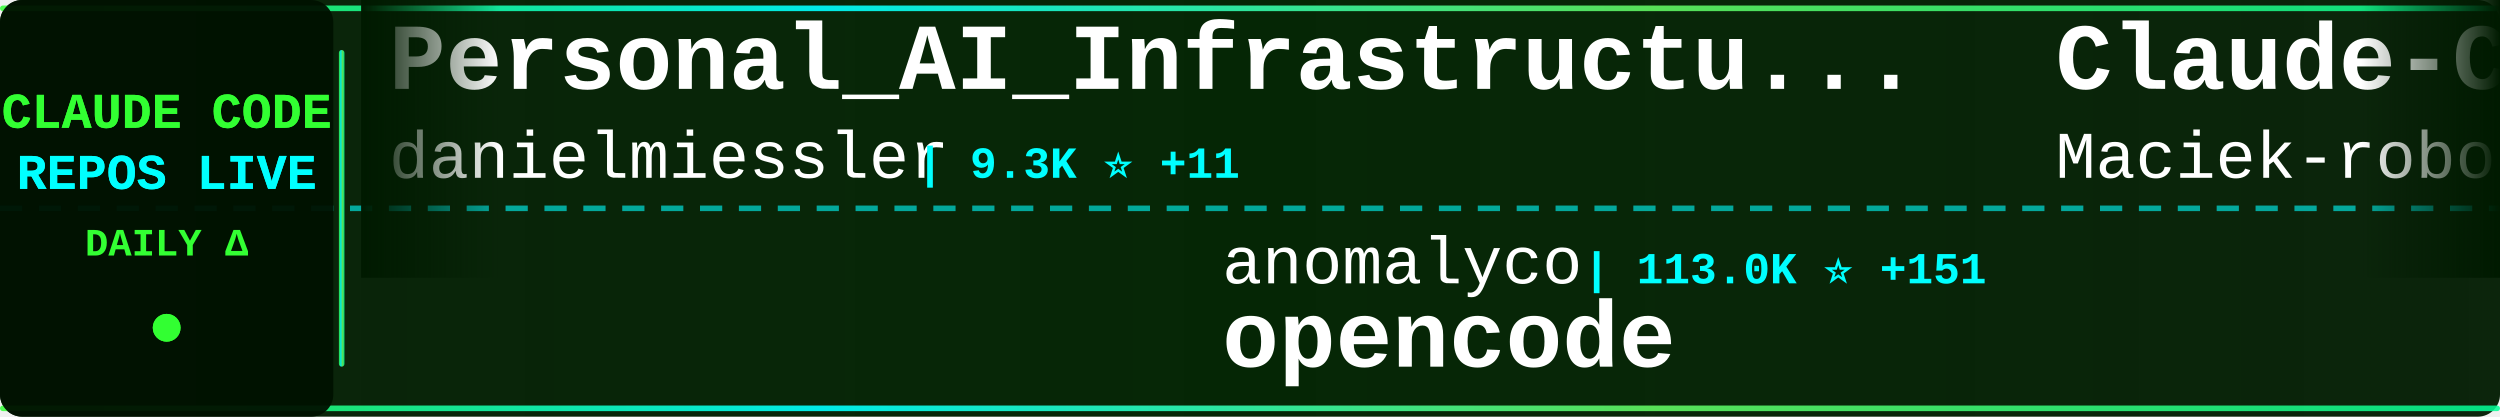
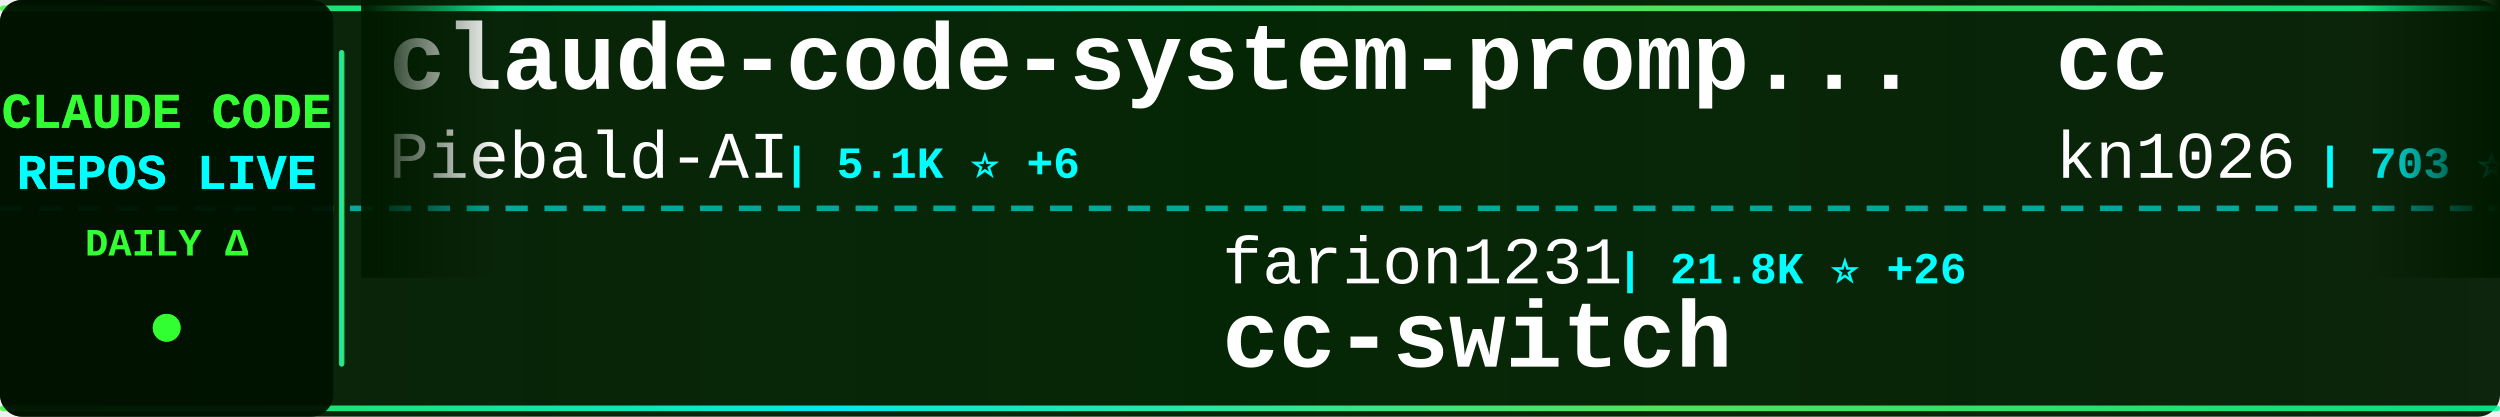
<svg xmlns="http://www.w3.org/2000/svg" width="900" height="150">
  <defs>
    <linearGradient id="tickerBg" x1="0%" y1="0%" x2="100%" y2="0%">
      <stop offset="0%" style="stop-color:#001a00;stop-opacity:0.95" />
      <stop offset="50%" style="stop-color:#002200;stop-opacity:0.98" />
      <stop offset="100%" style="stop-color:#001a00;stop-opacity:0.95" />
    </linearGradient>
    <linearGradient id="borderGrad" x1="0%" y1="0%" x2="100%" y2="0%">
      <stop offset="0%" style="stop-color:#33ff33;stop-opacity:0.85">
        <animate attributeName="stop-opacity" values="0.85;1;0.85" dur="2s" repeatCount="indefinite" />
      </stop>
      <stop offset="33%" style="stop-color:#00ffff;stop-opacity:0.9">
        <animate attributeName="stop-opacity" values="0.9;1;0.9" dur="2.2s" repeatCount="indefinite" />
      </stop>
      <stop offset="66%" style="stop-color:#66ff66;stop-opacity:0.85">
        <animate attributeName="stop-opacity" values="0.85;1;0.85" dur="1.8s" repeatCount="indefinite" />
      </stop>
      <stop offset="100%" style="stop-color:#00ff99;stop-opacity:0.85">
        <animate attributeName="stop-opacity" values="0.85;1;0.85" dur="2s" repeatCount="indefinite" />
      </stop>
    </linearGradient>
    <filter id="textGlow">
      <feGaussianBlur stdDeviation="0.1" result="coloredBlur" />
      <feMerge>
        <feMergeNode in="coloredBlur" />
        <feMergeNode in="SourceGraphic" />
      </feMerge>
    </filter>
    <filter id="metricGlow">
      <feGaussianBlur stdDeviation="0.2" result="coloredBlur" />
      <feMerge>
        <feMergeNode in="coloredBlur" />
        <feMergeNode in="SourceGraphic" />
      </feMerge>
    </filter>
    <linearGradient id="leftFade" x1="0%" y1="0%" x2="100%" y2="0%">
      <stop offset="0%" style="stop-color:#001a00;stop-opacity:1" />
      <stop offset="100%" style="stop-color:#001a00;stop-opacity:0" />
    </linearGradient>
    <linearGradient id="rightFade" x1="0%" y1="0%" x2="100%" y2="0%">
      <stop offset="0%" style="stop-color:#001a00;stop-opacity:0" />
      <stop offset="100%" style="stop-color:#001a00;stop-opacity:1" />
    </linearGradient>
  </defs>
  <rect width="900" height="150" fill="url(#tickerBg)" rx="8" />
  <rect x="0" y="2" width="900" height="2" fill="url(#borderGrad)" rx="1" />
  <rect x="0" y="146" width="900" height="2" fill="url(#borderGrad)" rx="1" />
  <line x1="0" y1="75" x2="900" y2="75" stroke="#00ffff" stroke-width="2" stroke-dasharray="8 6" opacity="0.6" />
  <rect x="0" y="0" width="120" height="150" fill="#001100" opacity="0.95" rx="8" />
  <text x="60" y="46" font-family="'Courier New', monospace" font-size="18" font-weight="bold" fill="#33ff33" text-anchor="middle" filter="url(#textGlow)">
    CLAUDE CODE
  </text>
  <text x="60" y="68" font-family="'Courier New', monospace" font-size="18" font-weight="bold" fill="#00ffff" text-anchor="middle" filter="url(#textGlow)">
    REPOS LIVE
  </text>
  <text x="60" y="92" font-family="'Courier New', monospace" font-size="14" font-weight="bold" fill="#33ff33" text-anchor="middle">
    DAILY Δ
  </text>
  <circle cx="60" cy="118" r="5" fill="#33ff33" filter="url(#metricGlow)">
    <animate attributeName="r" values="4;6;4" dur="1.5s" repeatCount="indefinite" />
    <animate attributeName="opacity" values="0.6;1;0.6" dur="1.5s" repeatCount="indefinite" />
  </circle>
  <rect x="122" y="18" width="2" height="114" fill="url(#borderGrad)" rx="1" />
  <clipPath id="tickerClip">
    <rect x="130" y="0" width="770" height="150" />
  </clipPath>
  <g clip-path="url(#tickerClip)">
    <g id="tickerItems">
      <animateTransform attributeName="transform" attributeType="XML" type="translate" from="0 0" to="-3000 0" dur="54s" repeatCount="indefinite" />
      <g transform="translate(0, 0)">
-         <text x="140" y="32" font-family="'Courier New', monospace" font-size="34" font-weight="bold" fill="#ffffff">Personal_AI_Infrastructu...</text>
-         <text x="140" y="64" font-family="'Courier New', monospace" font-size="24" font-weight="normal" fill="#ffffff" opacity="1.0">danielmiessler</text>
-         <text x="330" y="64" font-family="'Courier New', monospace" font-size="16" font-weight="bold" fill="#00ffff"> | 9.3K ⭐ +11</text>
+         <text x="140" y="32" font-family="'Courier New', monospace" font-size="34" font-weight="bold" fill="#ffffff">claude-code-system-promp...</text>
+         <text x="140" y="64" font-family="'Courier New', monospace" font-size="24" font-weight="normal" fill="#ffffff" opacity="1.0">Piebald-AI</text>
+         <text x="282" y="64" font-family="'Courier New', monospace" font-size="16" font-weight="bold" fill="#00ffff"> | 5.1K ⭐ +6</text>
      </g>
      <g transform="translate(300, 0)">
-         <text x="140" y="102" font-family="'Courier New', monospace" font-size="24" font-weight="normal" fill="#ffffff" opacity="1.0">anomalyco</text>
-         <text x="270" y="102" font-family="'Courier New', monospace" font-size="16" font-weight="bold" fill="#00ffff"> | 113.0K ⭐ +151</text>
-         <text x="140" y="132" font-family="'Courier New', monospace" font-size="34" font-weight="bold" fill="#ffffff">opencode</text>
+         <text x="140" y="102" font-family="'Courier New', monospace" font-size="24" font-weight="normal" fill="#ffffff" opacity="1.0">farion1231</text>
+         <text x="282" y="102" font-family="'Courier New', monospace" font-size="16" font-weight="bold" fill="#00ffff"> | 21.8K ⭐ +26</text>
+         <text x="140" y="132" font-family="'Courier New', monospace" font-size="34" font-weight="bold" fill="#ffffff">cc-switch</text>
      </g>
      <g transform="translate(600, 0)">
-         <text x="140" y="32" font-family="'Courier New', monospace" font-size="34" font-weight="bold" fill="#ffffff">Claude-Code-Usage-Monito...</text>
-         <text x="140" y="64" font-family="'Courier New', monospace" font-size="24" font-weight="normal" fill="#ffffff" opacity="1.0">Maciek-roboblog</text>
-         <text x="342" y="64" font-family="'Courier New', monospace" font-size="16" font-weight="bold" fill="#00ffff"> | 6.7K ⭐ +1</text>
+         <text x="140" y="32" font-family="'Courier New', monospace" font-size="34" font-weight="bold" fill="#ffffff">cc</text>
+         <text x="140" y="64" font-family="'Courier New', monospace" font-size="24" font-weight="normal" fill="#ffffff" opacity="1.0">kn1026</text>
+         <text x="234" y="64" font-family="'Courier New', monospace" font-size="16" font-weight="bold" fill="#00ffff"> | 703 ⭐</text>
      </g>
      <g transform="translate(900, 0)">
-         <text x="140" y="102" font-family="'Courier New', monospace" font-size="24" font-weight="normal" fill="#ffffff" opacity="1.0">RichardAtCT</text>
-         <text x="294" y="102" font-family="'Courier New', monospace" font-size="16" font-weight="bold" fill="#00ffff"> | 1.8K ⭐ +7</text>
-         <text x="140" y="132" font-family="'Courier New', monospace" font-size="34" font-weight="bold" fill="#ffffff">claude-code-telegram</text>
+         <text x="140" y="102" font-family="'Courier New', monospace" font-size="24" font-weight="normal" fill="#ffffff" opacity="1.0">upstash</text>
+         <text x="246" y="102" font-family="'Courier New', monospace" font-size="16" font-weight="bold" fill="#00ffff"> | 47.3K ⭐ +26</text>
+         <text x="140" y="132" font-family="'Courier New', monospace" font-size="34" font-weight="bold" fill="#ffffff">context7</text>
      </g>
      <g transform="translate(1200, 0)">
-         <text x="140" y="32" font-family="'Courier New', monospace" font-size="34" font-weight="bold" fill="#ffffff">claude-code-hub</text>
-         <text x="140" y="64" font-family="'Courier New', monospace" font-size="24" font-weight="normal" fill="#ffffff" opacity="1.0">ding113</text>
-         <text x="246" y="64" font-family="'Courier New', monospace" font-size="16" font-weight="bold" fill="#00ffff"> | 1.5K ⭐ +1</text>
+         <text x="140" y="32" font-family="'Courier New', monospace" font-size="34" font-weight="bold" fill="#ffffff">claude-code-action</text>
+         <text x="140" y="64" font-family="'Courier New', monospace" font-size="24" font-weight="normal" fill="#ffffff" opacity="1.0">anthropics</text>
+         <text x="282" y="64" font-family="'Courier New', monospace" font-size="16" font-weight="bold" fill="#00ffff"> | 5.9K ⭐ +2</text>
      </g>
      <g transform="translate(1500, 0)">
-         <text x="140" y="102" font-family="'Courier New', monospace" font-size="24" font-weight="normal" fill="#ffffff" opacity="1.0">trailofbits</text>
-         <text x="294" y="102" font-family="'Courier New', monospace" font-size="16" font-weight="bold" fill="#00ffff"> | 1.4K ⭐ +11</text>
-         <text x="140" y="132" font-family="'Courier New', monospace" font-size="34" font-weight="bold" fill="#ffffff">claude-code-config</text>
+         <text x="140" y="102" font-family="'Courier New', monospace" font-size="24" font-weight="normal" fill="#ffffff" opacity="1.0">ComposioHQ</text>
+         <text x="282" y="102" font-family="'Courier New', monospace" font-size="16" font-weight="bold" fill="#00ffff"> | 38.8K ⭐ +40</text>
+         <text x="140" y="132" font-family="'Courier New', monospace" font-size="34" font-weight="bold" fill="#ffffff">awesome-claude-skills</text>
      </g>
      <g transform="translate(1800, 0)">
-         <text x="140" y="32" font-family="'Courier New', monospace" font-size="34" font-weight="bold" fill="#ffffff">claude-code-security-rev...</text>
-         <text x="140" y="64" font-family="'Courier New', monospace" font-size="24" font-weight="normal" fill="#ffffff" opacity="1.0">anthropics</text>
-         <text x="282" y="64" font-family="'Courier New', monospace" font-size="16" font-weight="bold" fill="#00ffff"> | 3.4K ⭐ +6</text>
+         <text x="140" y="32" font-family="'Courier New', monospace" font-size="34" font-weight="bold" fill="#ffffff">claude-code-templates</text>
+         <text x="140" y="64" font-family="'Courier New', monospace" font-size="24" font-weight="normal" fill="#ffffff" opacity="1.0">davila7</text>
+         <text x="246" y="64" font-family="'Courier New', monospace" font-size="16" font-weight="bold" fill="#00ffff"> | 21.6K ⭐ +57</text>
      </g>
      <g transform="translate(2100, 0)">
-         <text x="140" y="102" font-family="'Courier New', monospace" font-size="24" font-weight="normal" fill="#ffffff" opacity="1.0">alirezarezvani</text>
-         <text x="330" y="102" font-family="'Courier New', monospace" font-size="16" font-weight="bold" fill="#00ffff"> | 551 ⭐ +1</text>
-         <text x="140" y="132" font-family="'Courier New', monospace" font-size="34" font-weight="bold" fill="#ffffff">claude-code-tresor</text>
+         <text x="140" y="102" font-family="'Courier New', monospace" font-size="24" font-weight="normal" fill="#ffffff" opacity="1.0">darcyegb</text>
+         <text x="258" y="102" font-family="'Courier New', monospace" font-size="16" font-weight="bold" fill="#00ffff"> | 569 ⭐</text>
+         <text x="140" y="132" font-family="'Courier New', monospace" font-size="34" font-weight="bold" fill="#ffffff">ClaudeCodeAgents</text>
      </g>
      <g transform="translate(2400, 0)">
-         <text x="140" y="32" font-family="'Courier New', monospace" font-size="34" font-weight="bold" fill="#ffffff">everything-claude-code</text>
-         <text x="140" y="64" font-family="'Courier New', monospace" font-size="24" font-weight="normal" fill="#ffffff" opacity="1.0">affaan-m</text>
-         <text x="258" y="64" font-family="'Courier New', monospace" font-size="16" font-weight="bold" fill="#00ffff"> | 54.7K ⭐ +233</text>
+         <text x="140" y="32" font-family="'Courier New', monospace" font-size="34" font-weight="bold" fill="#ffffff">claude-code-chat</text>
+         <text x="140" y="64" font-family="'Courier New', monospace" font-size="24" font-weight="normal" fill="#ffffff" opacity="1.0">andrepimenta</text>
+         <text x="306" y="64" font-family="'Courier New', monospace" font-size="16" font-weight="bold" fill="#00ffff"> | 994 ⭐</text>
      </g>
      <g transform="translate(2700, 0)">
-         <text x="140" y="102" font-family="'Courier New', monospace" font-size="24" font-weight="normal" fill="#ffffff" opacity="1.0">anthropics</text>
-         <text x="282" y="102" font-family="'Courier New', monospace" font-size="16" font-weight="bold" fill="#00ffff"> | 5.9K ⭐ +4</text>
-         <text x="140" y="132" font-family="'Courier New', monospace" font-size="34" font-weight="bold" fill="#ffffff">claude-code-action</text>
+         <text x="140" y="102" font-family="'Courier New', monospace" font-size="24" font-weight="normal" fill="#ffffff" opacity="1.0">JessyTsui</text>
+         <text x="270" y="102" font-family="'Courier New', monospace" font-size="16" font-weight="bold" fill="#00ffff"> | 1.1K ⭐</text>
+         <text x="140" y="132" font-family="'Courier New', monospace" font-size="34" font-weight="bold" fill="#ffffff">Claude-Code-Remote</text>
      </g>
      <g transform="translate(3000, 0)">
-         <text x="140" y="32" font-family="'Courier New', monospace" font-size="34" font-weight="bold" fill="#ffffff">Personal_AI_Infrastructu...</text>
-         <text x="140" y="64" font-family="'Courier New', monospace" font-size="24" font-weight="normal" fill="#ffffff" opacity="1.0">danielmiessler</text>
-         <text x="330" y="64" font-family="'Courier New', monospace" font-size="16" font-weight="bold" fill="#00ffff"> | 9.3K ⭐ +11</text>
+         <text x="140" y="32" font-family="'Courier New', monospace" font-size="34" font-weight="bold" fill="#ffffff">claude-code-system-promp...</text>
+         <text x="140" y="64" font-family="'Courier New', monospace" font-size="24" font-weight="normal" fill="#ffffff" opacity="1.0">Piebald-AI</text>
+         <text x="282" y="64" font-family="'Courier New', monospace" font-size="16" font-weight="bold" fill="#00ffff"> | 5.1K ⭐ +6</text>
      </g>
      <g transform="translate(3300, 0)">
-         <text x="140" y="102" font-family="'Courier New', monospace" font-size="24" font-weight="normal" fill="#ffffff" opacity="1.0">anomalyco</text>
-         <text x="270" y="102" font-family="'Courier New', monospace" font-size="16" font-weight="bold" fill="#00ffff"> | 113.0K ⭐ +151</text>
-         <text x="140" y="132" font-family="'Courier New', monospace" font-size="34" font-weight="bold" fill="#ffffff">opencode</text>
+         <text x="140" y="102" font-family="'Courier New', monospace" font-size="24" font-weight="normal" fill="#ffffff" opacity="1.0">farion1231</text>
+         <text x="282" y="102" font-family="'Courier New', monospace" font-size="16" font-weight="bold" fill="#00ffff"> | 21.8K ⭐ +26</text>
+         <text x="140" y="132" font-family="'Courier New', monospace" font-size="34" font-weight="bold" fill="#ffffff">cc-switch</text>
      </g>
      <g transform="translate(3600, 0)">
-         <text x="140" y="32" font-family="'Courier New', monospace" font-size="34" font-weight="bold" fill="#ffffff">Claude-Code-Usage-Monito...</text>
-         <text x="140" y="64" font-family="'Courier New', monospace" font-size="24" font-weight="normal" fill="#ffffff" opacity="1.0">Maciek-roboblog</text>
-         <text x="342" y="64" font-family="'Courier New', monospace" font-size="16" font-weight="bold" fill="#00ffff"> | 6.7K ⭐ +1</text>
+         <text x="140" y="32" font-family="'Courier New', monospace" font-size="34" font-weight="bold" fill="#ffffff">cc</text>
+         <text x="140" y="64" font-family="'Courier New', monospace" font-size="24" font-weight="normal" fill="#ffffff" opacity="1.0">kn1026</text>
+         <text x="234" y="64" font-family="'Courier New', monospace" font-size="16" font-weight="bold" fill="#00ffff"> | 703 ⭐</text>
      </g>
      <g transform="translate(3900, 0)">
-         <text x="140" y="102" font-family="'Courier New', monospace" font-size="24" font-weight="normal" fill="#ffffff" opacity="1.0">RichardAtCT</text>
-         <text x="294" y="102" font-family="'Courier New', monospace" font-size="16" font-weight="bold" fill="#00ffff"> | 1.8K ⭐ +7</text>
-         <text x="140" y="132" font-family="'Courier New', monospace" font-size="34" font-weight="bold" fill="#ffffff">claude-code-telegram</text>
+         <text x="140" y="102" font-family="'Courier New', monospace" font-size="24" font-weight="normal" fill="#ffffff" opacity="1.0">upstash</text>
+         <text x="246" y="102" font-family="'Courier New', monospace" font-size="16" font-weight="bold" fill="#00ffff"> | 47.3K ⭐ +26</text>
+         <text x="140" y="132" font-family="'Courier New', monospace" font-size="34" font-weight="bold" fill="#ffffff">context7</text>
      </g>
    </g>
  </g>
  <rect x="130" y="0" width="50" height="100" fill="url(#leftFade)" />
  <rect x="850" y="0" width="50" height="100" fill="url(#rightFade)" />
</svg>
